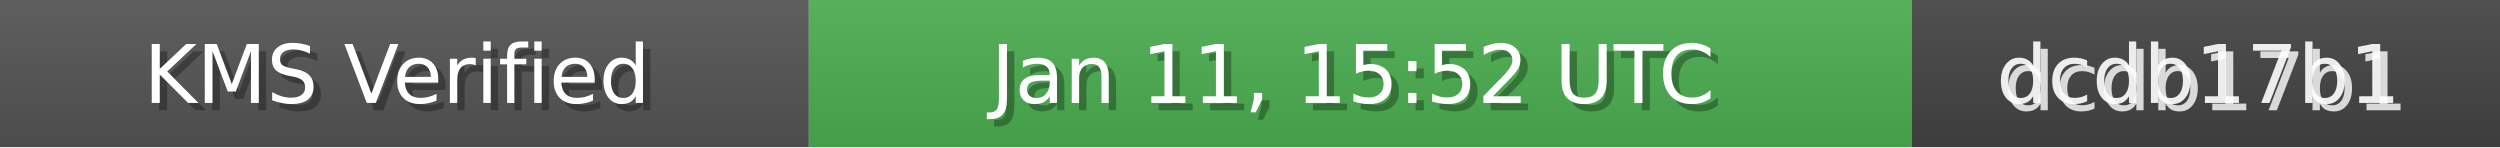
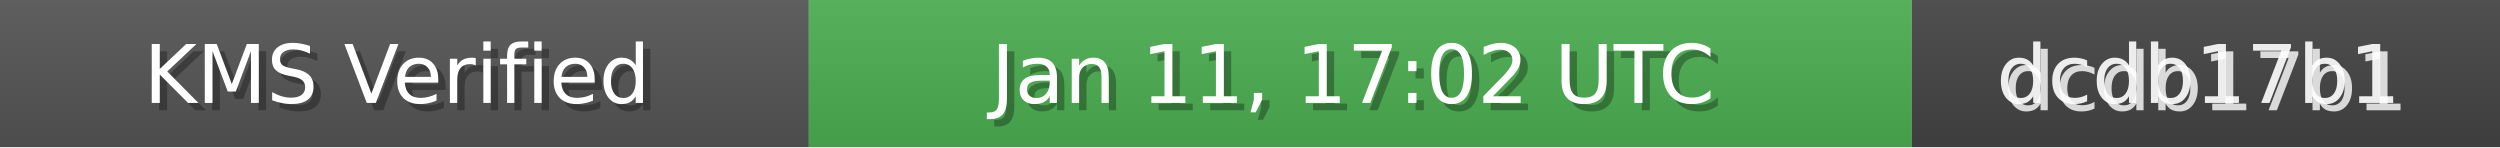
<svg xmlns="http://www.w3.org/2000/svg" width="340" height="20" role="img">
  <linearGradient id="bg" x2="0" y2="100%">
    <stop offset="0" stop-color="#bbb" stop-opacity=".1" />
    <stop offset="1" stop-opacity=".1" />
  </linearGradient>
  <rect width="110" height="20" fill="#555" />
  <rect x="110" width="150" height="20" fill="#4CAF50" />
  <rect x="260" width="80" height="20" fill="#444" />
  <rect width="340" height="20" fill="url(#bg)" />
  <g fill="#fff" text-anchor="middle" font-family="Verdana,Geneva,DejaVu Sans,sans-serif" font-size="11">
    <text x="55" y="15" fill="#000" fill-opacity=".3">KMS Verified</text>
    <text x="54" y="14">KMS Verified</text>
-     <text x="185" y="15" fill="#000" fill-opacity=".3">Jan 11, 15:52 UTC</text>
-     <text x="184" y="14">Jan 11, 15:52 UTC</text>
+     <text x="185" y="15" fill="#000" fill-opacity=".3">Jan 11, 17:02 UTC</text>
+     <text x="184" y="14">Jan 11, 17:02 UTC</text>
    <text x="300" y="15" fill="#fff" fill-opacity=".8">dcdb17b1</text>
    <text x="299" y="14" fill="#fff" fill-opacity=".9">dcdb17b1</text>
  </g>
</svg>
